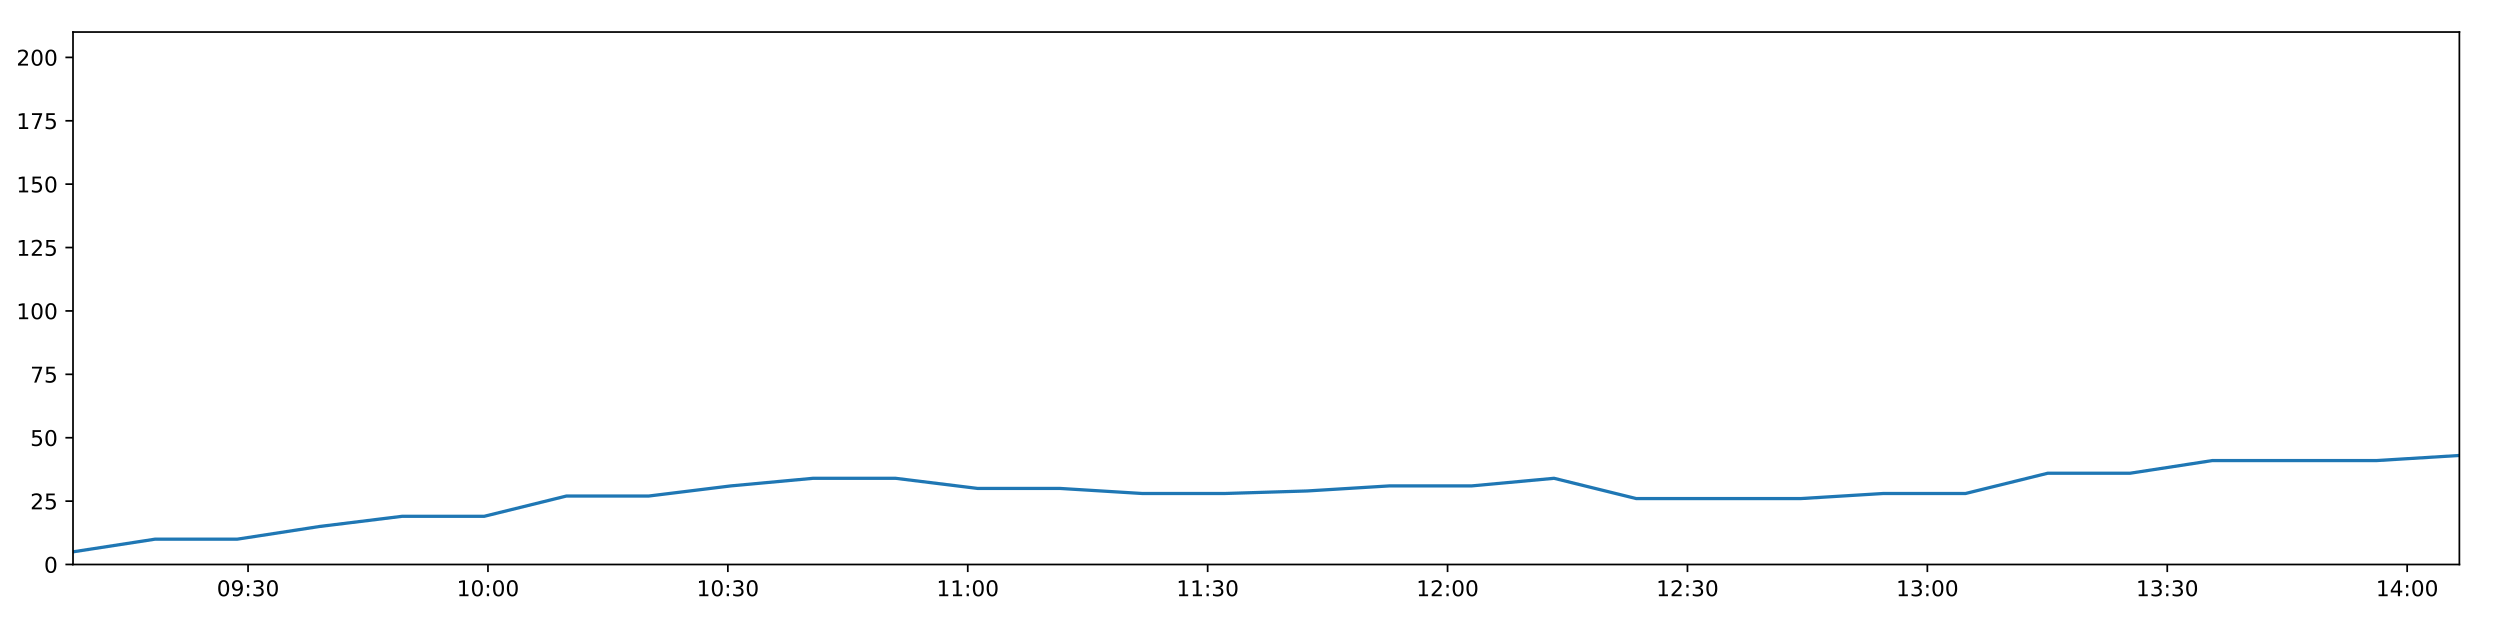
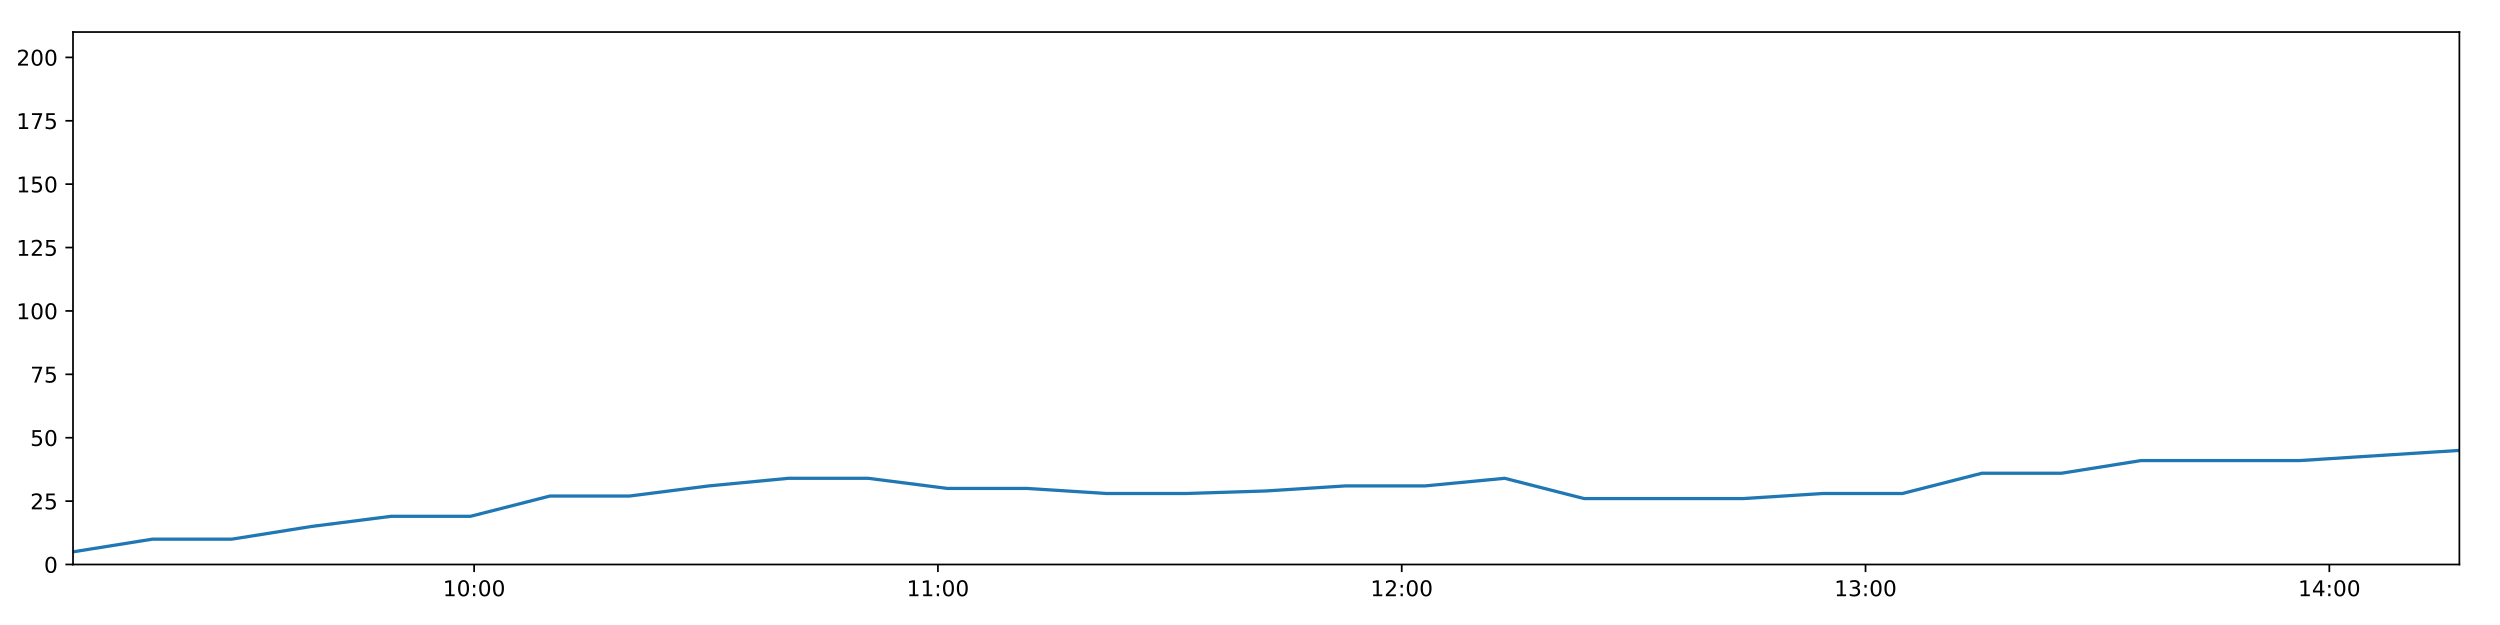
<svg xmlns="http://www.w3.org/2000/svg" xmlns:xlink="http://www.w3.org/1999/xlink" height="288pt" version="1.1" viewBox="0 0 1152 288" width="1152pt">
  <defs>
    <style type="text/css">
*{stroke-linecap:butt;stroke-linejoin:round;}
  </style>
  </defs>
  <g id="figure_1">
    <g id="patch_1">
      <path d="M 0 288  L 1152 288  L 1152 0  L 0 0  z " style="fill:#ffffff;" />
    </g>
    <g id="axes_1">
      <g id="patch_2">
        <path d="M 33.64 260.12  L 1133.28 260.12  L 1133.28 14.76  L 33.64 14.76  z " style="fill:#ffffff;" />
      </g>
      <g id="matplotlib.axis_1">
        <g id="xtick_1">
          <g id="line2d_1">
            <defs>
-               <path d="M 0 0  L 0 3.5  " id="m271c9e693b" style="stroke:#000000;stroke-width:0.8;" />
-             </defs>
-             <g>
-               <use style="stroke:#000000;stroke-width:0.8;" x="114.304" xlink:href="#m271c9e693b" y="260.12" />
+               <path d="M 0 0  L 0 3.5  " id="ma830f8e9ac" style="stroke:#000000;stroke-width:0.8;" />
+             </defs>
+             <g>
+               <use style="stroke:#000000;stroke-width:0.8;" x="218.475" xlink:href="#ma830f8e9ac" y="260.12" />
            </g>
          </g>
          <g id="text_1">
            <defs>
+               <path d="M 12.406 8.297  L 28.516 8.297  L 28.516 63.922  L 10.984 60.406  L 10.984 69.391  L 28.422 72.906  L 38.281 72.906  L 38.281 8.297  L 54.391 8.297  L 54.391 0  L 12.406 0  z " id="DejaVuSans-49" />
              <path d="M 31.781 66.406  Q 24.172 66.406 20.328 58.906  Q 16.5 51.422 16.5 36.375  Q 16.5 21.391 20.328 13.891  Q 24.172 6.391 31.781 6.391  Q 39.453 6.391 43.281 13.891  Q 47.125 21.391 47.125 36.375  Q 47.125 51.422 43.281 58.906  Q 39.453 66.406 31.781 66.406  z M 31.781 74.219  Q 44.047 74.219 50.516 64.516  Q 56.984 54.828 56.984 36.375  Q 56.984 17.969 50.516 8.266  Q 44.047 -1.422 31.781 -1.422  Q 19.531 -1.422 13.062 8.266  Q 6.594 17.969 6.594 36.375  Q 6.594 54.828 13.062 64.516  Q 19.531 74.219 31.781 74.219  z " id="DejaVuSans-48" />
-               <path d="M 10.984 1.516  L 10.984 10.5  Q 14.703 8.734 18.5 7.812  Q 22.312 6.891 25.984 6.891  Q 35.75 6.891 40.891 13.453  Q 46.047 20.016 46.781 33.406  Q 43.953 29.203 39.594 26.953  Q 35.25 24.703 29.984 24.703  Q 19.047 24.703 12.672 31.312  Q 6.297 37.938 6.297 49.422  Q 6.297 60.641 12.938 67.422  Q 19.578 74.219 30.609 74.219  Q 43.266 74.219 49.922 64.516  Q 56.594 54.828 56.594 36.375  Q 56.594 19.141 48.406 8.859  Q 40.234 -1.422 26.422 -1.422  Q 22.703 -1.422 18.891 -0.688  Q 15.094 0.047 10.984 1.516  z M 30.609 32.422  Q 37.25 32.422 41.125 36.953  Q 45.016 41.5 45.016 49.422  Q 45.016 57.281 41.125 61.844  Q 37.25 66.406 30.609 66.406  Q 23.969 66.406 20.094 61.844  Q 16.219 57.281 16.219 49.422  Q 16.219 41.5 20.094 36.953  Q 23.969 32.422 30.609 32.422  z " id="DejaVuSans-57" />
              <path d="M 11.719 12.406  L 22.016 12.406  L 22.016 0  L 11.719 0  z M 11.719 51.703  L 22.016 51.703  L 22.016 39.312  L 11.719 39.312  z " id="DejaVuSans-58" />
-               <path d="M 40.578 39.312  Q 47.656 37.797 51.625 33  Q 55.609 28.219 55.609 21.188  Q 55.609 10.406 48.188 4.484  Q 40.766 -1.422 27.094 -1.422  Q 22.516 -1.422 17.656 -0.516  Q 12.797 0.391 7.625 2.203  L 7.625 11.719  Q 11.719 9.328 16.594 8.109  Q 21.484 6.891 26.812 6.891  Q 36.078 6.891 40.938 10.547  Q 45.797 14.203 45.797 21.188  Q 45.797 27.641 41.281 31.266  Q 36.766 34.906 28.719 34.906  L 20.219 34.906  L 20.219 43.016  L 29.109 43.016  Q 36.375 43.016 40.234 45.922  Q 44.094 48.828 44.094 54.297  Q 44.094 59.906 40.109 62.906  Q 36.141 65.922 28.719 65.922  Q 24.656 65.922 20.016 65.031  Q 15.375 64.156 9.812 62.312  L 9.812 71.094  Q 15.438 72.656 20.344 73.438  Q 25.25 74.219 29.594 74.219  Q 40.828 74.219 47.359 69.109  Q 53.906 64.016 53.906 55.328  Q 53.906 49.266 50.438 45.094  Q 46.969 40.922 40.578 39.312  z " id="DejaVuSans-51" />
-             </defs>
-             <g transform="translate(99.89443 274.7184)scale(0.1 -0.1)">
-               <use xlink:href="#DejaVuSans-48" />
-               <use x="63.623" xlink:href="#DejaVuSans-57" />
-               <use x="127.246" xlink:href="#DejaVuSans-58" />
-               <use x="160.938" xlink:href="#DejaVuSans-51" />
+             </defs>
+             <g transform="translate(204.0652 274.7184)scale(0.1 -0.1)">
+               <use xlink:href="#DejaVuSans-49" />
+               <use x="63.623" xlink:href="#DejaVuSans-48" />
+               <use x="127.246" xlink:href="#DejaVuSans-58" />
+               <use x="160.938" xlink:href="#DejaVuSans-48" />
              <use x="224.561" xlink:href="#DejaVuSans-48" />
            </g>
          </g>
        </g>
        <g id="xtick_2">
          <g id="line2d_2">
            <g>
-               <use style="stroke:#000000;stroke-width:0.8;" x="224.85" xlink:href="#m271c9e693b" y="260.12" />
+               <use style="stroke:#000000;stroke-width:0.8;" x="432.195" xlink:href="#ma830f8e9ac" y="260.12" />
            </g>
          </g>
          <g id="text_2">
-             <defs>
-               <path d="M 12.406 8.297  L 28.516 8.297  L 28.516 63.922  L 10.984 60.406  L 10.984 69.391  L 28.422 72.906  L 38.281 72.906  L 38.281 8.297  L 54.391 8.297  L 54.391 0  L 12.406 0  z " id="DejaVuSans-49" />
-             </defs>
-             <g transform="translate(210.4404 274.7184)scale(0.1 -0.1)">
-               <use xlink:href="#DejaVuSans-49" />
-               <use x="63.623" xlink:href="#DejaVuSans-48" />
+             <g transform="translate(417.7857 274.7184)scale(0.1 -0.1)">
+               <use xlink:href="#DejaVuSans-49" />
+               <use x="63.623" xlink:href="#DejaVuSans-49" />
              <use x="127.246" xlink:href="#DejaVuSans-58" />
              <use x="160.938" xlink:href="#DejaVuSans-48" />
              <use x="224.561" xlink:href="#DejaVuSans-48" />
            </g>
          </g>
        </g>
        <g id="xtick_3">
          <g id="line2d_3">
            <g>
-               <use style="stroke:#000000;stroke-width:0.8;" x="335.396" xlink:href="#m271c9e693b" y="260.12" />
+               <use style="stroke:#000000;stroke-width:0.8;" x="645.916" xlink:href="#ma830f8e9ac" y="260.12" />
            </g>
          </g>
          <g id="text_3">
-             <g transform="translate(320.9864 274.7184)scale(0.1 -0.1)">
-               <use xlink:href="#DejaVuSans-49" />
-               <use x="63.623" xlink:href="#DejaVuSans-48" />
-               <use x="127.246" xlink:href="#DejaVuSans-58" />
-               <use x="160.938" xlink:href="#DejaVuSans-51" />
+             <defs>
+               <path d="M 19.188 8.297  L 53.609 8.297  L 53.609 0  L 7.328 0  L 7.328 8.297  Q 12.938 14.109 22.625 23.891  Q 32.328 33.688 34.812 36.531  Q 39.547 41.844 41.422 45.531  Q 43.312 49.219 43.312 52.781  Q 43.312 58.594 39.234 62.25  Q 35.156 65.922 28.609 65.922  Q 23.969 65.922 18.812 64.312  Q 13.672 62.703 7.812 59.422  L 7.812 69.391  Q 13.766 71.781 18.938 73  Q 24.125 74.219 28.422 74.219  Q 39.75 74.219 46.484 68.547  Q 53.219 62.891 53.219 53.422  Q 53.219 48.922 51.531 44.891  Q 49.859 40.875 45.406 35.406  Q 44.188 33.984 37.641 27.219  Q 31.109 20.453 19.188 8.297  z " id="DejaVuSans-50" />
+             </defs>
+             <g transform="translate(631.5061 274.7184)scale(0.1 -0.1)">
+               <use xlink:href="#DejaVuSans-49" />
+               <use x="63.623" xlink:href="#DejaVuSans-50" />
+               <use x="127.246" xlink:href="#DejaVuSans-58" />
+               <use x="160.938" xlink:href="#DejaVuSans-48" />
              <use x="224.561" xlink:href="#DejaVuSans-48" />
            </g>
          </g>
        </g>
        <g id="xtick_4">
          <g id="line2d_4">
            <g>
-               <use style="stroke:#000000;stroke-width:0.8;" x="445.942" xlink:href="#m271c9e693b" y="260.12" />
+               <use style="stroke:#000000;stroke-width:0.8;" x="859.636" xlink:href="#ma830f8e9ac" y="260.12" />
            </g>
          </g>
          <g id="text_4">
-             <g transform="translate(431.5324 274.7184)scale(0.1 -0.1)">
-               <use xlink:href="#DejaVuSans-49" />
-               <use x="63.623" xlink:href="#DejaVuSans-49" />
+             <defs>
+               <path d="M 40.578 39.312  Q 47.656 37.797 51.625 33  Q 55.609 28.219 55.609 21.188  Q 55.609 10.406 48.188 4.484  Q 40.766 -1.422 27.094 -1.422  Q 22.516 -1.422 17.656 -0.516  Q 12.797 0.391 7.625 2.203  L 7.625 11.719  Q 11.719 9.328 16.594 8.109  Q 21.484 6.891 26.812 6.891  Q 36.078 6.891 40.938 10.547  Q 45.797 14.203 45.797 21.188  Q 45.797 27.641 41.281 31.266  Q 36.766 34.906 28.719 34.906  L 20.219 34.906  L 20.219 43.016  L 29.109 43.016  Q 36.375 43.016 40.234 45.922  Q 44.094 48.828 44.094 54.297  Q 44.094 59.906 40.109 62.906  Q 36.141 65.922 28.719 65.922  Q 24.656 65.922 20.016 65.031  Q 15.375 64.156 9.812 62.312  L 9.812 71.094  Q 15.438 72.656 20.344 73.438  Q 25.25 74.219 29.594 74.219  Q 40.828 74.219 47.359 69.109  Q 53.906 64.016 53.906 55.328  Q 53.906 49.266 50.438 45.094  Q 46.969 40.922 40.578 39.312  z " id="DejaVuSans-51" />
+             </defs>
+             <g transform="translate(845.2266 274.7184)scale(0.1 -0.1)">
+               <use xlink:href="#DejaVuSans-49" />
+               <use x="63.623" xlink:href="#DejaVuSans-51" />
              <use x="127.246" xlink:href="#DejaVuSans-58" />
              <use x="160.938" xlink:href="#DejaVuSans-48" />
              <use x="224.561" xlink:href="#DejaVuSans-48" />
            </g>
          </g>
        </g>
        <g id="xtick_5">
          <g id="line2d_5">
            <g>
-               <use style="stroke:#000000;stroke-width:0.8;" x="556.488" xlink:href="#m271c9e693b" y="260.12" />
+               <use style="stroke:#000000;stroke-width:0.8;" x="1073.356" xlink:href="#ma830f8e9ac" y="260.12" />
            </g>
          </g>
          <g id="text_5">
-             <g transform="translate(542.0784 274.7184)scale(0.1 -0.1)">
-               <use xlink:href="#DejaVuSans-49" />
-               <use x="63.623" xlink:href="#DejaVuSans-49" />
-               <use x="127.246" xlink:href="#DejaVuSans-58" />
-               <use x="160.938" xlink:href="#DejaVuSans-51" />
-               <use x="224.561" xlink:href="#DejaVuSans-48" />
-             </g>
-           </g>
-         </g>
-         <g id="xtick_6">
-           <g id="line2d_6">
-             <g>
-               <use style="stroke:#000000;stroke-width:0.8;" x="667.034" xlink:href="#m271c9e693b" y="260.12" />
-             </g>
-           </g>
-           <g id="text_6">
-             <defs>
-               <path d="M 19.188 8.297  L 53.609 8.297  L 53.609 0  L 7.328 0  L 7.328 8.297  Q 12.938 14.109 22.625 23.891  Q 32.328 33.688 34.812 36.531  Q 39.547 41.844 41.422 45.531  Q 43.312 49.219 43.312 52.781  Q 43.312 58.594 39.234 62.25  Q 35.156 65.922 28.609 65.922  Q 23.969 65.922 18.812 64.312  Q 13.672 62.703 7.812 59.422  L 7.812 69.391  Q 13.766 71.781 18.938 73  Q 24.125 74.219 28.422 74.219  Q 39.75 74.219 46.484 68.547  Q 53.219 62.891 53.219 53.422  Q 53.219 48.922 51.531 44.891  Q 49.859 40.875 45.406 35.406  Q 44.188 33.984 37.641 27.219  Q 31.109 20.453 19.188 8.297  z " id="DejaVuSans-50" />
-             </defs>
-             <g transform="translate(652.6244 274.7184)scale(0.1 -0.1)">
-               <use xlink:href="#DejaVuSans-49" />
-               <use x="63.623" xlink:href="#DejaVuSans-50" />
-               <use x="127.246" xlink:href="#DejaVuSans-58" />
-               <use x="160.938" xlink:href="#DejaVuSans-48" />
-               <use x="224.561" xlink:href="#DejaVuSans-48" />
-             </g>
-           </g>
-         </g>
-         <g id="xtick_7">
-           <g id="line2d_7">
-             <g>
-               <use style="stroke:#000000;stroke-width:0.8;" x="777.58" xlink:href="#m271c9e693b" y="260.12" />
-             </g>
-           </g>
-           <g id="text_7">
-             <g transform="translate(763.1704 274.7184)scale(0.1 -0.1)">
-               <use xlink:href="#DejaVuSans-49" />
-               <use x="63.623" xlink:href="#DejaVuSans-50" />
-               <use x="127.246" xlink:href="#DejaVuSans-58" />
-               <use x="160.938" xlink:href="#DejaVuSans-51" />
-               <use x="224.561" xlink:href="#DejaVuSans-48" />
-             </g>
-           </g>
-         </g>
-         <g id="xtick_8">
-           <g id="line2d_8">
-             <g>
-               <use style="stroke:#000000;stroke-width:0.8;" x="888.126" xlink:href="#m271c9e693b" y="260.12" />
-             </g>
-           </g>
-           <g id="text_8">
-             <g transform="translate(873.7164 274.7184)scale(0.1 -0.1)">
-               <use xlink:href="#DejaVuSans-49" />
-               <use x="63.623" xlink:href="#DejaVuSans-51" />
-               <use x="127.246" xlink:href="#DejaVuSans-58" />
-               <use x="160.938" xlink:href="#DejaVuSans-48" />
-               <use x="224.561" xlink:href="#DejaVuSans-48" />
-             </g>
-           </g>
-         </g>
-         <g id="xtick_9">
-           <g id="line2d_9">
-             <g>
-               <use style="stroke:#000000;stroke-width:0.8;" x="998.672" xlink:href="#m271c9e693b" y="260.12" />
-             </g>
-           </g>
-           <g id="text_9">
-             <g transform="translate(984.2623 274.7184)scale(0.1 -0.1)">
-               <use xlink:href="#DejaVuSans-49" />
-               <use x="63.623" xlink:href="#DejaVuSans-51" />
-               <use x="127.246" xlink:href="#DejaVuSans-58" />
-               <use x="160.938" xlink:href="#DejaVuSans-51" />
-               <use x="224.561" xlink:href="#DejaVuSans-48" />
-             </g>
-           </g>
-         </g>
-         <g id="xtick_10">
-           <g id="line2d_10">
-             <g>
-               <use style="stroke:#000000;stroke-width:0.8;" x="1109.218" xlink:href="#m271c9e693b" y="260.12" />
-             </g>
-           </g>
-           <g id="text_10">
            <defs>
              <path d="M 37.797 64.312  L 12.891 25.391  L 37.797 25.391  z M 35.203 72.906  L 47.609 72.906  L 47.609 25.391  L 58.016 25.391  L 58.016 17.188  L 47.609 17.188  L 47.609 0  L 37.797 0  L 37.797 17.188  L 4.891 17.188  L 4.891 26.703  z " id="DejaVuSans-52" />
            </defs>
-             <g transform="translate(1094.808 274.7184)scale(0.1 -0.1)">
+             <g transform="translate(1058.947 274.7184)scale(0.1 -0.1)">
              <use xlink:href="#DejaVuSans-49" />
              <use x="63.623" xlink:href="#DejaVuSans-52" />
              <use x="127.246" xlink:href="#DejaVuSans-58" />
              <use x="160.938" xlink:href="#DejaVuSans-48" />
              <use x="224.561" xlink:href="#DejaVuSans-48" />
            </g>
          </g>
        </g>
      </g>
      <g id="matplotlib.axis_2">
        <g id="ytick_1">
-           <g id="line2d_11">
-             <defs>
-               <path d="M 0 0  L -3.5 0  " id="m5311d2837b" style="stroke:#000000;stroke-width:0.8;" />
-             </defs>
-             <g>
-               <use style="stroke:#000000;stroke-width:0.8;" x="33.64" xlink:href="#m5311d2837b" y="260.12" />
-             </g>
-           </g>
-           <g id="text_11">
+           <g id="line2d_6">
+             <defs>
+               <path d="M 0 0  L -3.5 0  " id="m610abfb255" style="stroke:#000000;stroke-width:0.8;" />
+             </defs>
+             <g>
+               <use style="stroke:#000000;stroke-width:0.8;" x="33.64" xlink:href="#m610abfb255" y="260.12" />
+             </g>
+           </g>
+           <g id="text_6">
            <g transform="translate(20.2775 263.9192)scale(0.1 -0.1)">
              <use xlink:href="#DejaVuSans-48" />
            </g>
          </g>
        </g>
        <g id="ytick_2">
-           <g id="line2d_12">
-             <g>
-               <use style="stroke:#000000;stroke-width:0.8;" x="33.64" xlink:href="#m5311d2837b" y="230.91" />
-             </g>
-           </g>
-           <g id="text_12">
+           <g id="line2d_7">
+             <g>
+               <use style="stroke:#000000;stroke-width:0.8;" x="33.64" xlink:href="#m610abfb255" y="230.91" />
+             </g>
+           </g>
+           <g id="text_7">
            <defs>
              <path d="M 10.797 72.906  L 49.516 72.906  L 49.516 64.594  L 19.828 64.594  L 19.828 46.734  Q 21.969 47.469 24.109 47.828  Q 26.266 48.188 28.422 48.188  Q 40.625 48.188 47.75 41.5  Q 54.891 34.812 54.891 23.391  Q 54.891 11.625 47.562 5.094  Q 40.234 -1.422 26.906 -1.422  Q 22.312 -1.422 17.547 -0.641  Q 12.797 0.141 7.719 1.703  L 7.719 11.625  Q 12.109 9.234 16.797 8.062  Q 21.484 6.891 26.703 6.891  Q 35.156 6.891 40.078 11.328  Q 45.016 15.766 45.016 23.391  Q 45.016 31 40.078 35.438  Q 35.156 39.891 26.703 39.891  Q 22.75 39.891 18.812 39.016  Q 14.891 38.141 10.797 36.281  z " id="DejaVuSans-53" />
            </defs>
            <g transform="translate(13.915 234.7097)scale(0.1 -0.1)">
              <use xlink:href="#DejaVuSans-50" />
              <use x="63.623" xlink:href="#DejaVuSans-53" />
            </g>
          </g>
        </g>
        <g id="ytick_3">
-           <g id="line2d_13">
-             <g>
-               <use style="stroke:#000000;stroke-width:0.8;" x="33.64" xlink:href="#m5311d2837b" y="201.701" />
-             </g>
-           </g>
-           <g id="text_13">
+           <g id="line2d_8">
+             <g>
+               <use style="stroke:#000000;stroke-width:0.8;" x="33.64" xlink:href="#m610abfb255" y="201.701" />
+             </g>
+           </g>
+           <g id="text_8">
            <g transform="translate(13.915 205.5002)scale(0.1 -0.1)">
              <use xlink:href="#DejaVuSans-53" />
              <use x="63.623" xlink:href="#DejaVuSans-48" />
            </g>
          </g>
        </g>
        <g id="ytick_4">
-           <g id="line2d_14">
-             <g>
-               <use style="stroke:#000000;stroke-width:0.8;" x="33.64" xlink:href="#m5311d2837b" y="172.491" />
-             </g>
-           </g>
-           <g id="text_14">
+           <g id="line2d_9">
+             <g>
+               <use style="stroke:#000000;stroke-width:0.8;" x="33.64" xlink:href="#m610abfb255" y="172.491" />
+             </g>
+           </g>
+           <g id="text_9">
            <defs>
              <path d="M 8.203 72.906  L 55.078 72.906  L 55.078 68.703  L 28.609 0  L 18.312 0  L 43.219 64.594  L 8.203 64.594  z " id="DejaVuSans-55" />
            </defs>
            <g transform="translate(13.915 176.2906)scale(0.1 -0.1)">
              <use xlink:href="#DejaVuSans-55" />
              <use x="63.623" xlink:href="#DejaVuSans-53" />
            </g>
          </g>
        </g>
        <g id="ytick_5">
-           <g id="line2d_15">
-             <g>
-               <use style="stroke:#000000;stroke-width:0.8;" x="33.64" xlink:href="#m5311d2837b" y="143.282" />
-             </g>
-           </g>
-           <g id="text_15">
+           <g id="line2d_10">
+             <g>
+               <use style="stroke:#000000;stroke-width:0.8;" x="33.64" xlink:href="#m610abfb255" y="143.282" />
+             </g>
+           </g>
+           <g id="text_10">
            <g transform="translate(7.5525 147.0811)scale(0.1 -0.1)">
              <use xlink:href="#DejaVuSans-49" />
              <use x="63.623" xlink:href="#DejaVuSans-48" />
              <use x="127.246" xlink:href="#DejaVuSans-48" />
            </g>
          </g>
        </g>
        <g id="ytick_6">
-           <g id="line2d_16">
-             <g>
-               <use style="stroke:#000000;stroke-width:0.8;" x="33.64" xlink:href="#m5311d2837b" y="114.072" />
-             </g>
-           </g>
-           <g id="text_16">
+           <g id="line2d_11">
+             <g>
+               <use style="stroke:#000000;stroke-width:0.8;" x="33.64" xlink:href="#m610abfb255" y="114.072" />
+             </g>
+           </g>
+           <g id="text_11">
            <g transform="translate(7.5525 117.8716)scale(0.1 -0.1)">
              <use xlink:href="#DejaVuSans-49" />
              <use x="63.623" xlink:href="#DejaVuSans-50" />
              <use x="127.246" xlink:href="#DejaVuSans-53" />
            </g>
          </g>
        </g>
        <g id="ytick_7">
-           <g id="line2d_17">
-             <g>
-               <use style="stroke:#000000;stroke-width:0.8;" x="33.64" xlink:href="#m5311d2837b" y="84.863" />
-             </g>
-           </g>
-           <g id="text_17">
+           <g id="line2d_12">
+             <g>
+               <use style="stroke:#000000;stroke-width:0.8;" x="33.64" xlink:href="#m610abfb255" y="84.863" />
+             </g>
+           </g>
+           <g id="text_12">
            <g transform="translate(7.5525 88.66208)scale(0.1 -0.1)">
              <use xlink:href="#DejaVuSans-49" />
              <use x="63.623" xlink:href="#DejaVuSans-53" />
              <use x="127.246" xlink:href="#DejaVuSans-48" />
            </g>
          </g>
        </g>
        <g id="ytick_8">
-           <g id="line2d_18">
-             <g>
-               <use style="stroke:#000000;stroke-width:0.8;" x="33.64" xlink:href="#m5311d2837b" y="55.653" />
-             </g>
-           </g>
-           <g id="text_18">
+           <g id="line2d_13">
+             <g>
+               <use style="stroke:#000000;stroke-width:0.8;" x="33.64" xlink:href="#m610abfb255" y="55.653" />
+             </g>
+           </g>
+           <g id="text_13">
            <g transform="translate(7.5525 59.45255)scale(0.1 -0.1)">
              <use xlink:href="#DejaVuSans-49" />
              <use x="63.623" xlink:href="#DejaVuSans-55" />
              <use x="127.246" xlink:href="#DejaVuSans-53" />
            </g>
          </g>
        </g>
        <g id="ytick_9">
-           <g id="line2d_19">
-             <g>
-               <use style="stroke:#000000;stroke-width:0.8;" x="33.64" xlink:href="#m5311d2837b" y="26.444" />
-             </g>
-           </g>
-           <g id="text_19">
+           <g id="line2d_14">
+             <g>
+               <use style="stroke:#000000;stroke-width:0.8;" x="33.64" xlink:href="#m610abfb255" y="26.444" />
+             </g>
+           </g>
+           <g id="text_14">
            <g transform="translate(7.5525 30.24303)scale(0.1 -0.1)">
              <use xlink:href="#DejaVuSans-50" />
              <use x="63.623" xlink:href="#DejaVuSans-48" />
              <use x="127.246" xlink:href="#DejaVuSans-48" />
            </g>
          </g>
        </g>
      </g>
-       <g id="line2d_20">
-         <path clip-path="url(#p1b1937336a)" d="M 33.64 254.278  L 71.524 248.436  L 109.405 248.436  L 147.303 242.594  L 185.203 237.921  L 223.084 237.921  L 260.992 228.574  L 298.908 228.574  L 336.805 223.9  L 374.681 220.395  L 412.593 220.395  L 450.488 225.069  L 488.422 225.069  L 526.349 227.405  L 564.322 227.405  L 602.311 226.237  L 640.281 223.9  L 678.175 223.9  L 716.083 220.395  L 753.974 229.742  L 791.908 229.742  L 829.813 229.742  L 867.784 227.405  L 905.719 227.405  L 943.619 218.058  L 981.572 218.058  L 1019.501 212.216  L 1057.419 212.216  L 1095.352 212.216  L 1133.28 209.88  " style="fill:none;stroke:#1f77b4;stroke-linecap:square;stroke-width:1.5;" />
+       <g id="line2d_15">
+         <path clip-path="url(#pe0ce333b35)" d="M 33.64 254.278  L 70.261 248.436  L 106.879 248.436  L 143.513 242.594  L 180.15 237.921  L 216.767 237.921  L 253.412 228.574  L 290.063 228.574  L 326.697 223.9  L 363.31 220.395  L 399.959 220.395  L 436.59 225.069  L 473.259 225.069  L 509.922 227.405  L 546.628 227.405  L 583.351 226.237  L 620.054 223.9  L 656.685 223.9  L 693.329 220.395  L 729.957 229.742  L 766.627 229.742  L 803.268 229.742  L 839.972 227.405  L 876.643 227.405  L 913.279 218.058  L 949.967 218.058  L 986.631 212.216  L 1023.285 212.216  L 1059.953 212.216  L 1096.616 209.88  L 1133.28 207.543  " style="fill:none;stroke:#1f77b4;stroke-linecap:square;stroke-width:1.5;" />
      </g>
      <g id="patch_3">
        <path d="M 33.64 260.12  L 33.64 14.76  " style="fill:none;stroke:#000000;stroke-linecap:square;stroke-linejoin:miter;stroke-width:0.8;" />
      </g>
      <g id="patch_4">
        <path d="M 1133.28 260.12  L 1133.28 14.76  " style="fill:none;stroke:#000000;stroke-linecap:square;stroke-linejoin:miter;stroke-width:0.8;" />
      </g>
      <g id="patch_5">
        <path d="M 33.64 260.12  L 1133.28 260.12  " style="fill:none;stroke:#000000;stroke-linecap:square;stroke-linejoin:miter;stroke-width:0.8;" />
      </g>
      <g id="patch_6">
        <path d="M 33.64 14.76  L 1133.28 14.76  " style="fill:none;stroke:#000000;stroke-linecap:square;stroke-linejoin:miter;stroke-width:0.8;" />
      </g>
    </g>
  </g>
  <defs>
-     <clipPath id="p1b1937336a">
+     <clipPath id="pe0ce333b35">
      <rect height="245.36" width="1099.64" x="33.64" y="14.76" />
    </clipPath>
  </defs>
</svg>
